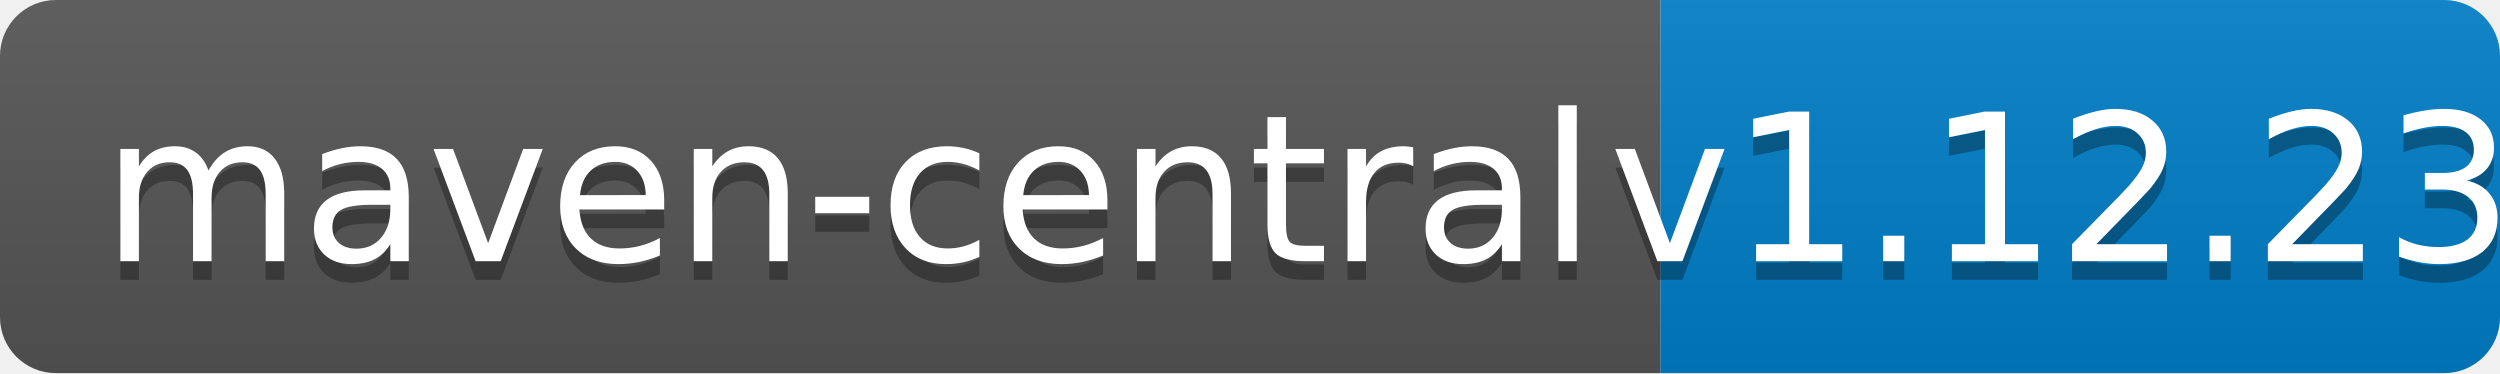
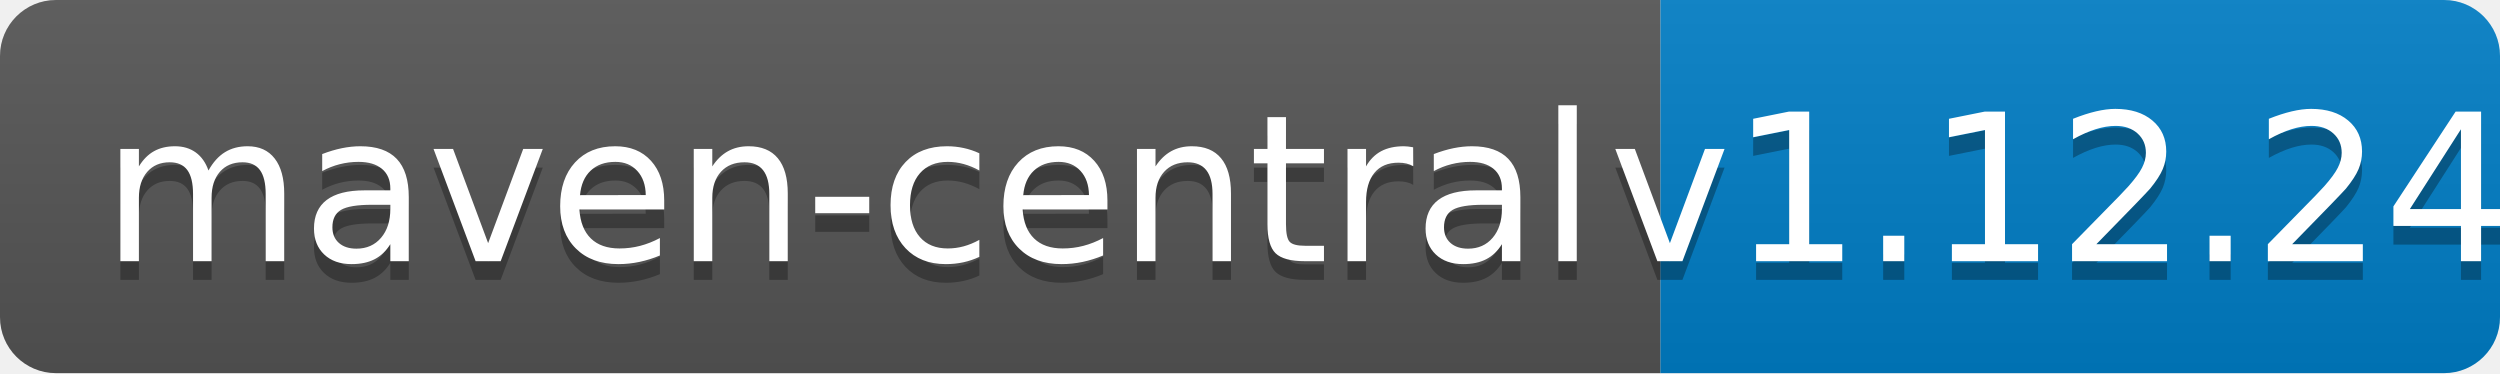
<svg xmlns="http://www.w3.org/2000/svg" width="134" height="20">
  <linearGradient id="b" x2="0" y2="100%">
    <stop offset="0" stop-color="#bbb" stop-opacity=".1" />
    <stop offset="1" stop-opacity=".1" />
  </linearGradient>
  <clipPath id="a">
    <rect width="134" height="20" rx="3" fill="#fff" />
  </clipPath>
  <g clip-path="url(#a)">
    <path fill="#555" d="M0 0h89v20H0z" />
    <path fill="#007ec6" d="M89 0h45v20H89z" />
    <path fill="url(#b)" d="M0 0h134v20H0z" />
  </g>
  <g fill="#fff" text-anchor="middle" font-family="DejaVu Sans,Verdana,Geneva,sans-serif" font-size="110">
    <text x="455" y="150" fill="#010101" fill-opacity=".3" transform="scale(.1)" textLength="790">maven-central</text>
    <text x="455" y="140" transform="scale(.1)" textLength="790">maven-central</text>
-     <text x="1105" y="150" fill="#010101" fill-opacity=".3" transform="scale(.1)" textLength="350">v1.12.23</text>
-     <text x="1105" y="140" transform="scale(.1)" textLength="350">v1.12.23</text>
+     <text x="1105" y="150" fill="#010101" fill-opacity=".3" transform="scale(.1)" textLength="350">v1.12.24</text>
+     <text x="1105" y="140" transform="scale(.1)" textLength="350">v1.12.24</text>
  </g>
</svg>
